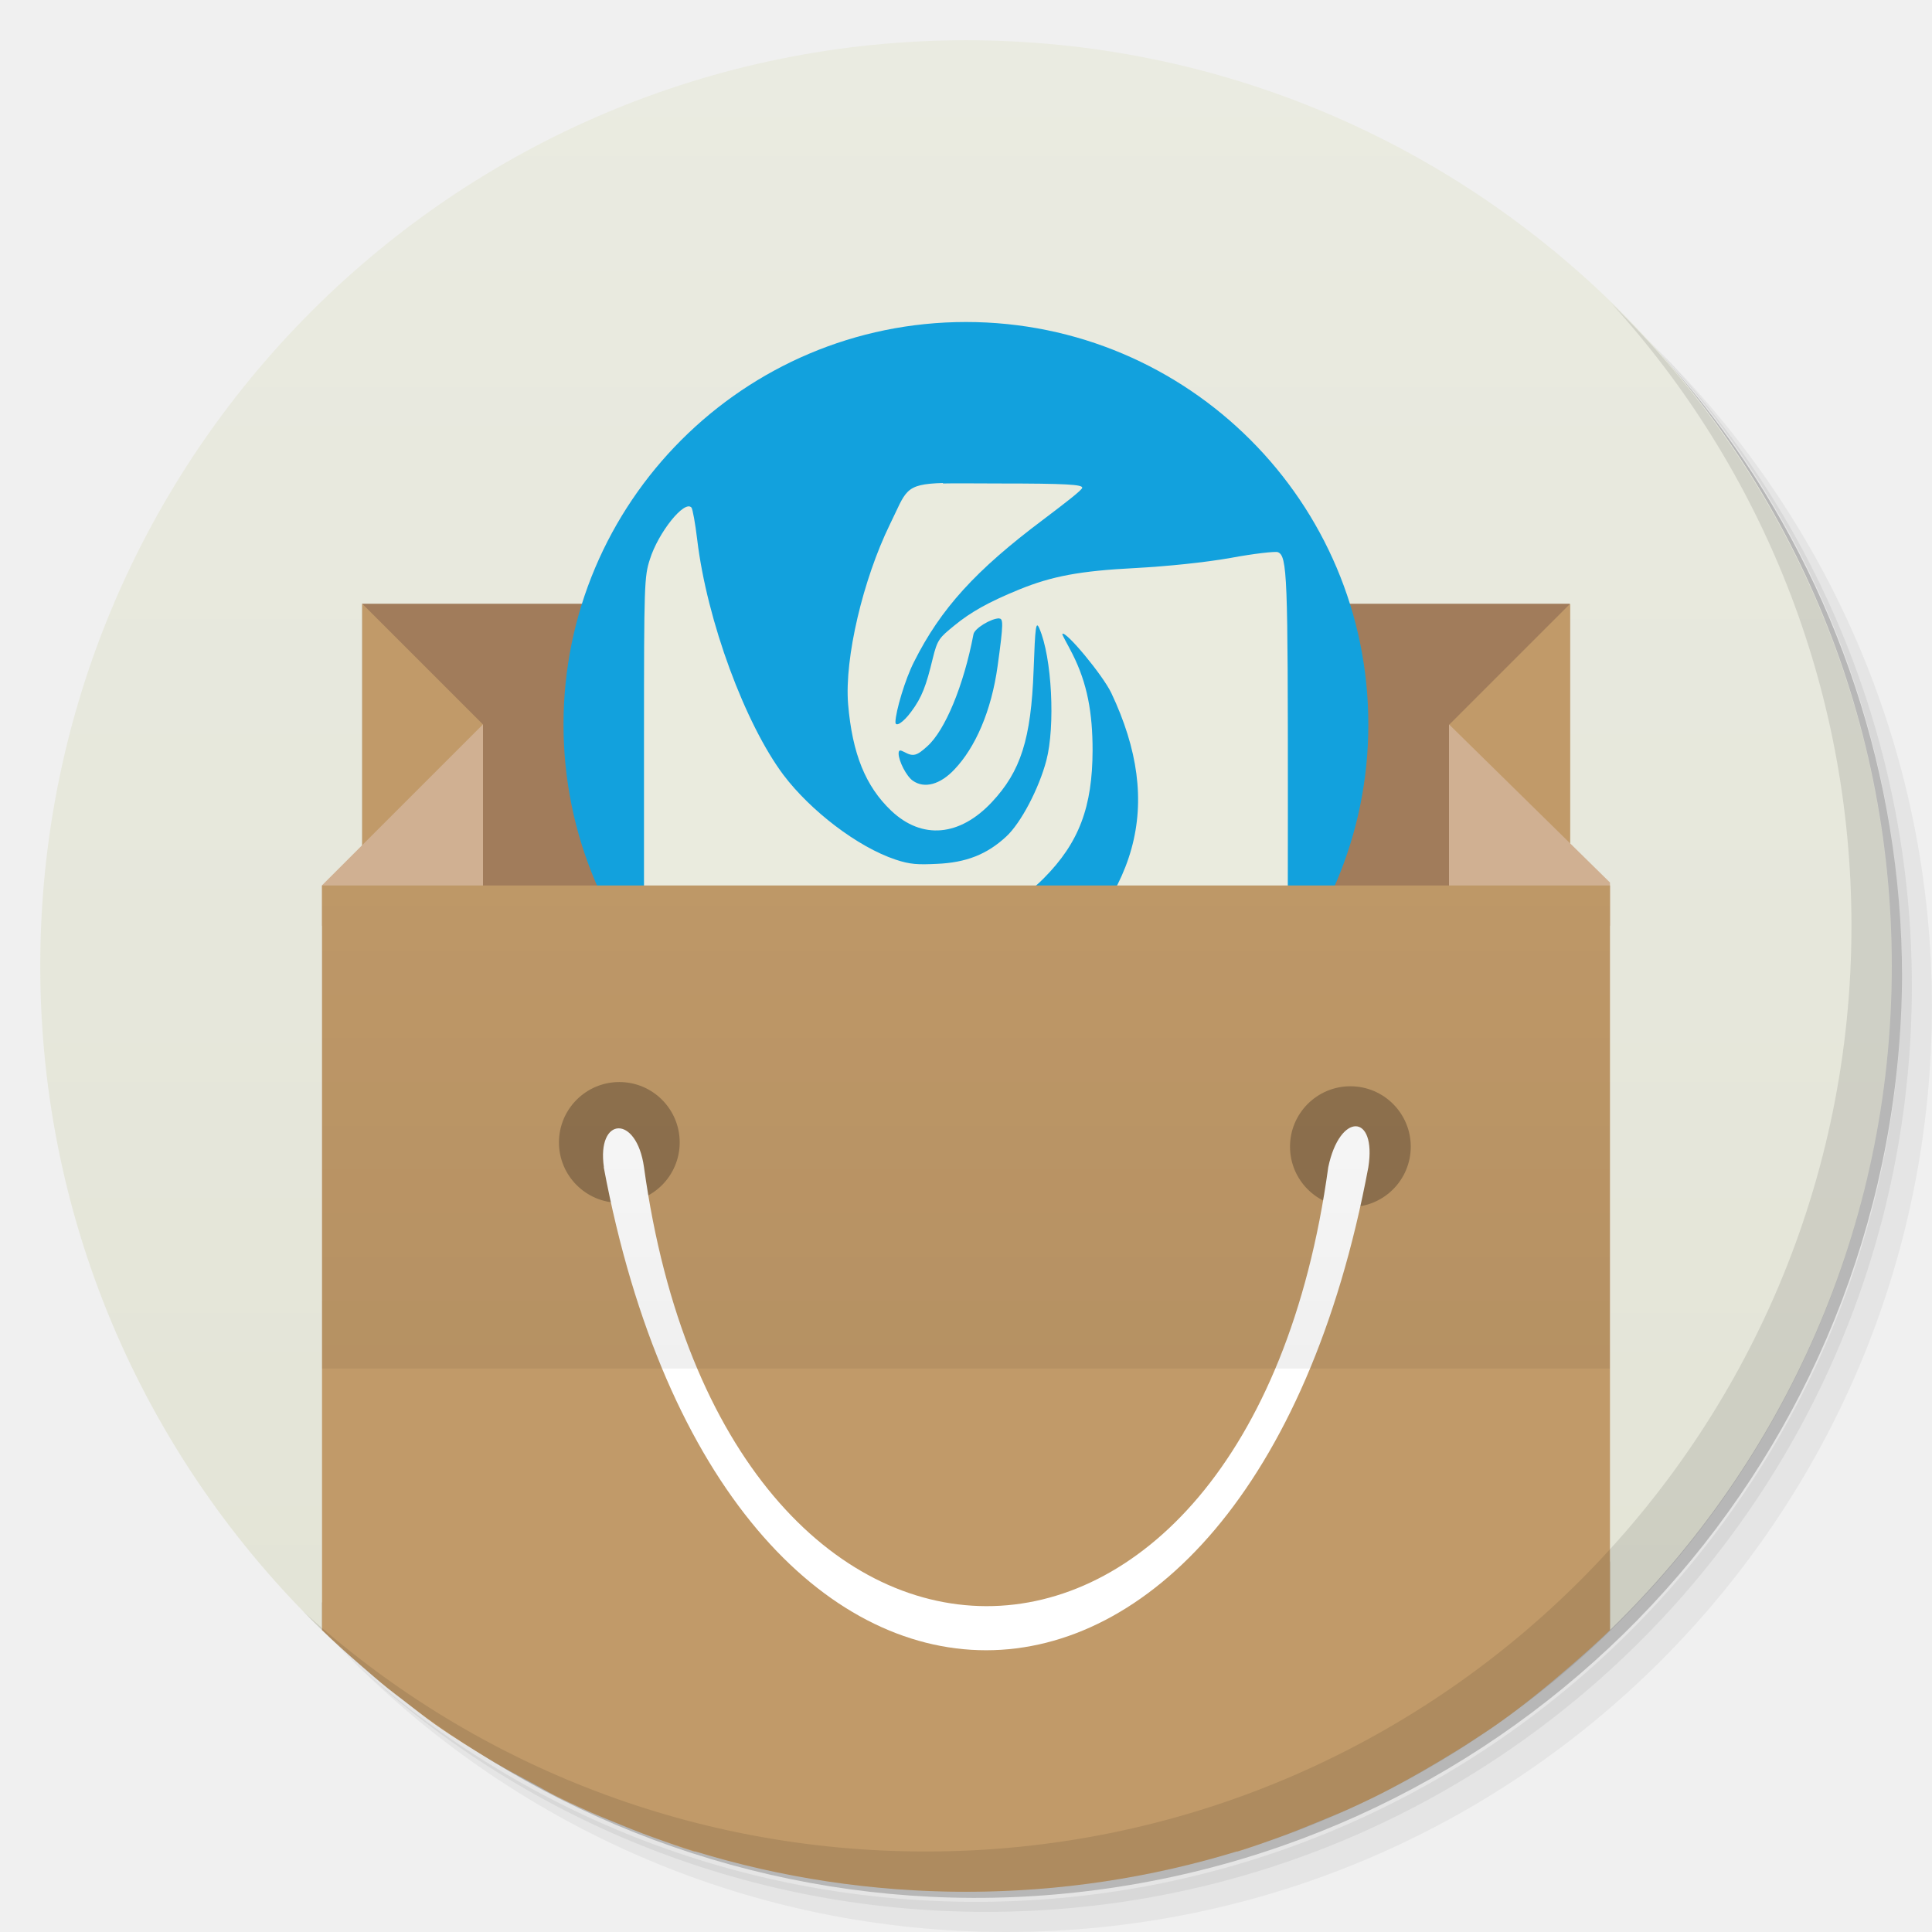
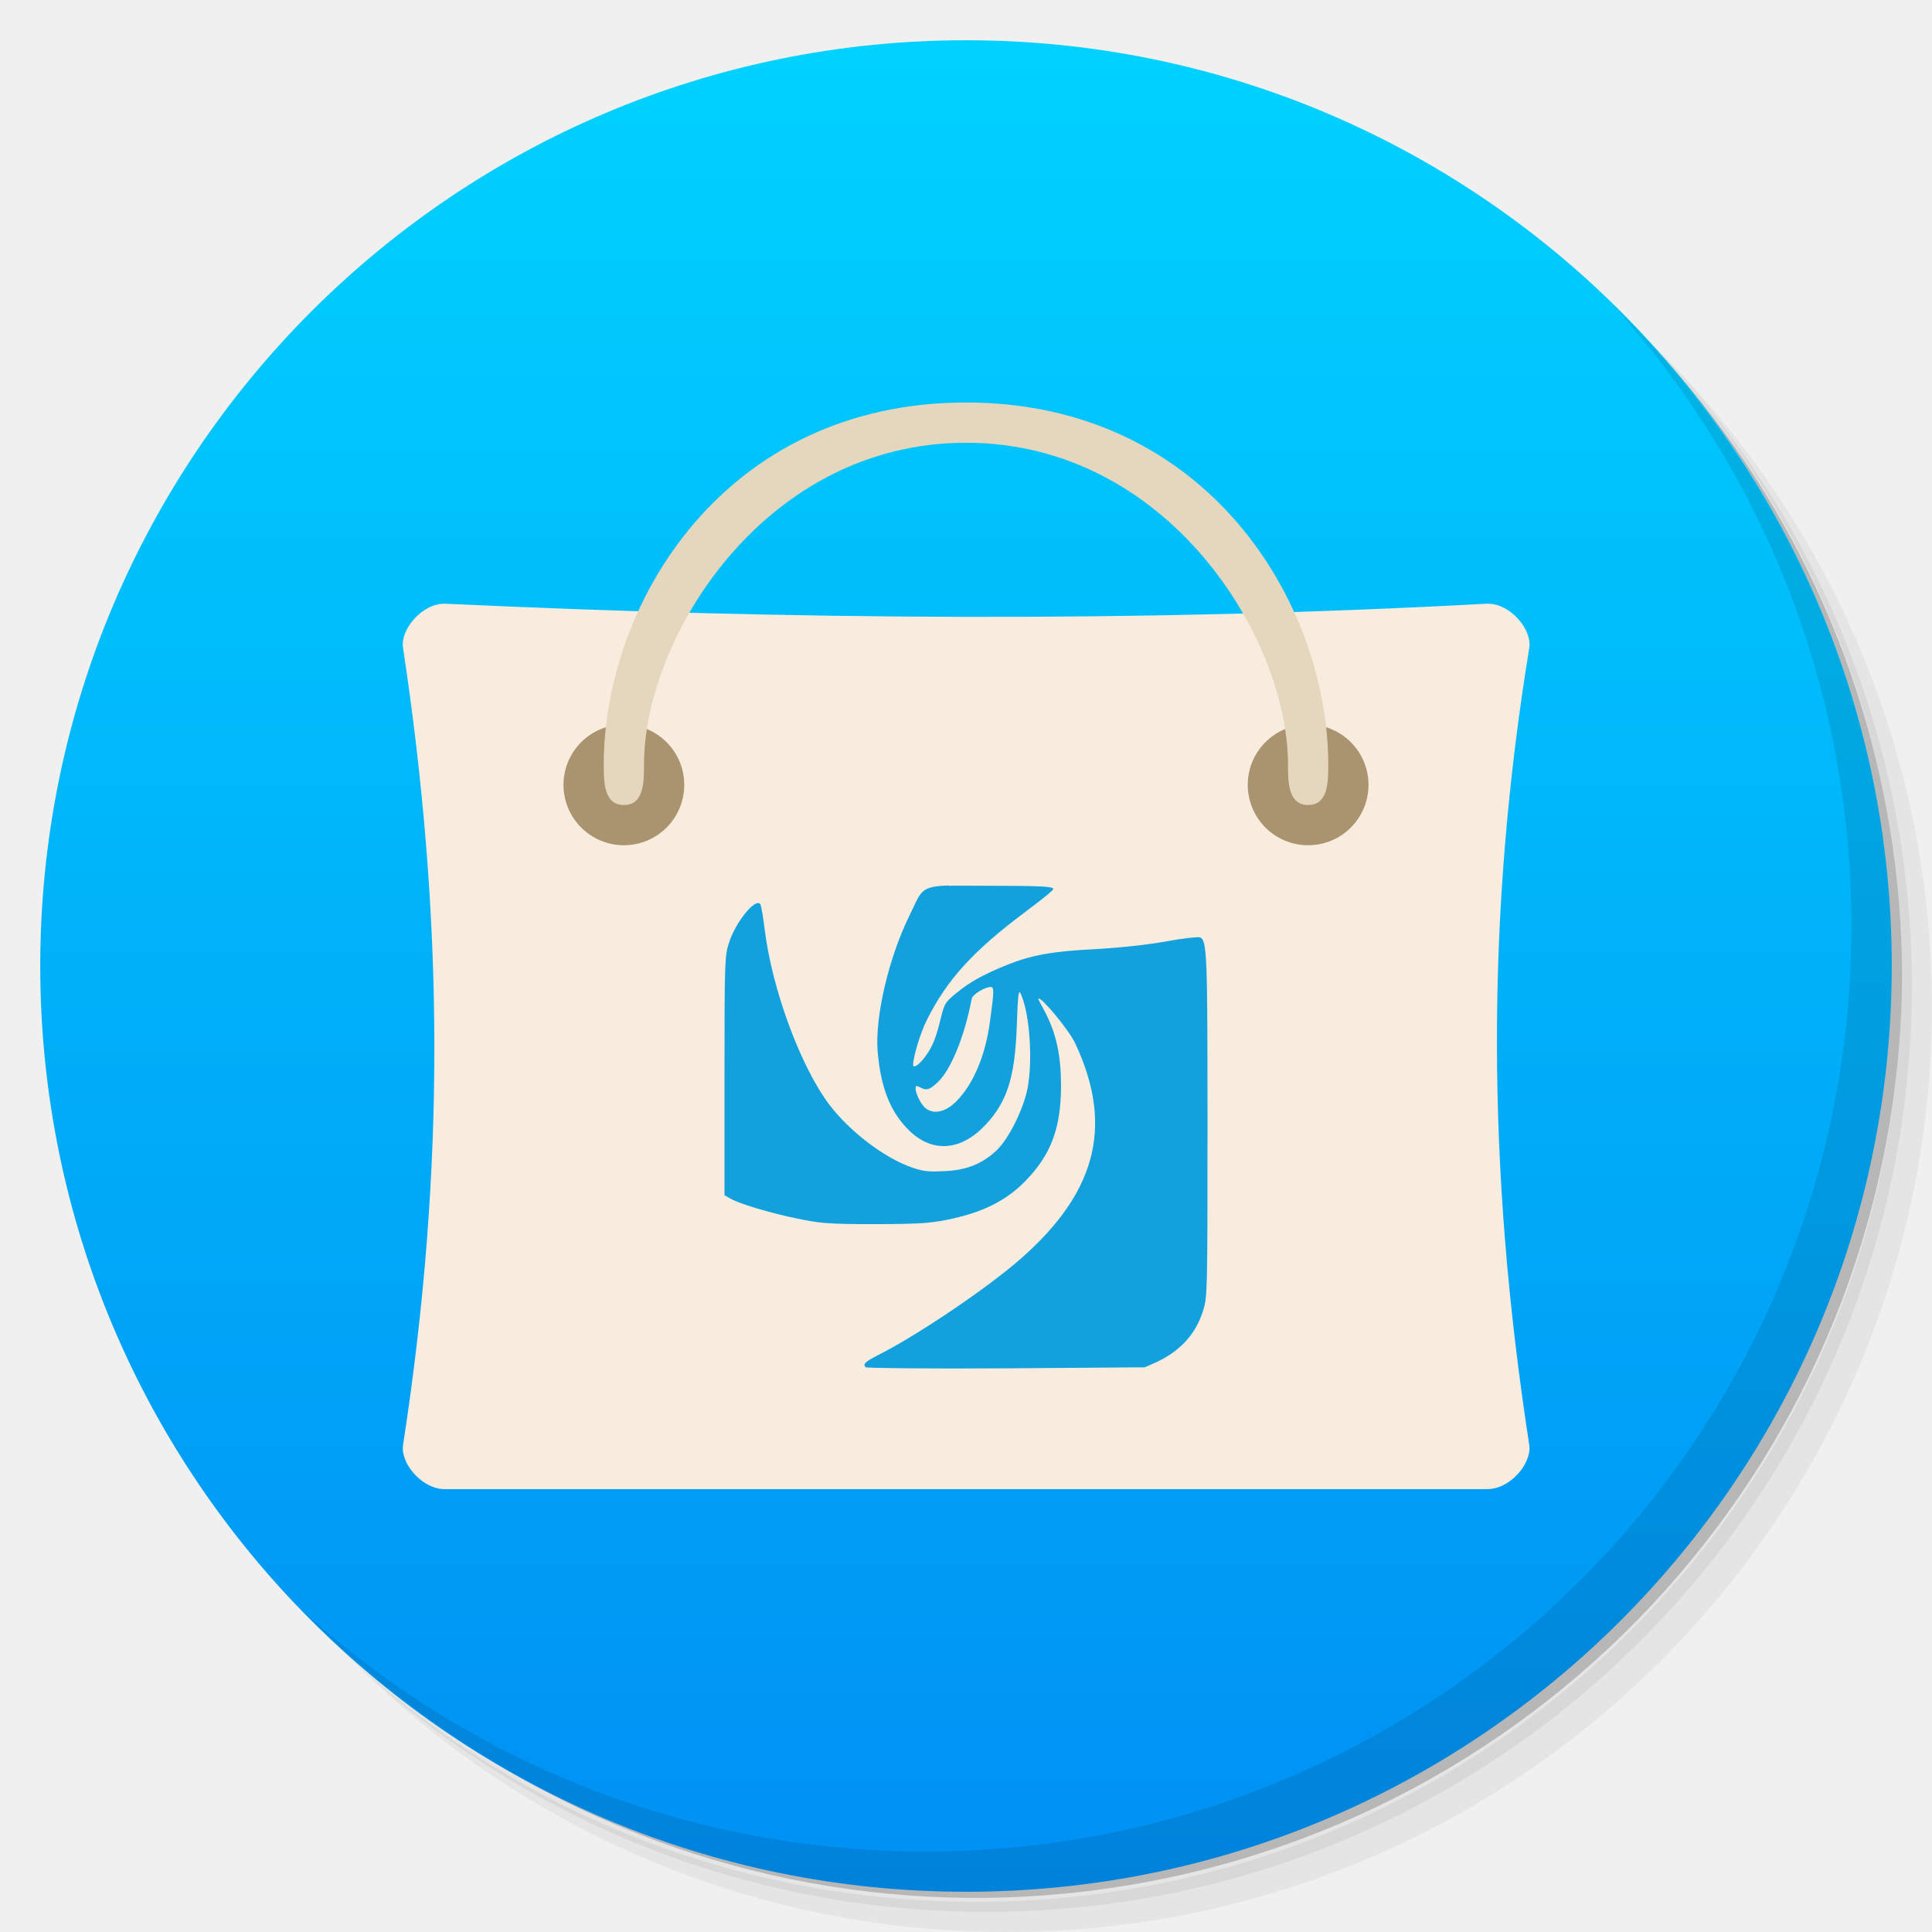
- <svg xmlns="http://www.w3.org/2000/svg" xmlns:xlink="http://www.w3.org/1999/xlink" viewBox="0 0 48 48">
-   <defs>
+ <svg xmlns="http://www.w3.org/2000/svg" xmlns:xlink="http://www.w3.org/1999/xlink" viewBox="0 0 48 48" id="svg2" version="1.1" width="100%" height="100%">
+   <defs id="defs4">
    <clipPath id="clipPath-791696858">
-       <g transform="translate(0,-1004.362)">
-         <path d="m -24 13 c 0 1.105 -0.672 2 -1.5 2 -0.828 0 -1.5 -0.895 -1.5 -2 0 -1.105 0.672 -2 1.5 -2 0.828 0 1.5 0.895 1.5 2 z" transform="matrix(15.33333,0,0,11.5,415,878.8622)" fill="#1890d0" />
+       <g transform="translate(0,-1004.362)" id="g7">
+         <path d="m -24 13 c 0 1.105 -0.672 2 -1.5 2 -0.828 0 -1.5 -0.895 -1.5 -2 0 -1.105 0.672 -2 1.5 -2 0.828 0 1.5 0.895 1.5 2 z" transform="matrix(15.33333,0,0,11.5,415,878.8622)" fill="#1890d0" id="path9" />
      </g>
    </clipPath>
-     <clipPath>
-       <g transform="translate(0,-1004.362)">
-         <path d="m -24 13 c 0 1.105 -0.672 2 -1.5 2 -0.828 0 -1.5 -0.895 -1.5 -2 0 -1.105 0.672 -2 1.5 -2 0.828 0 1.5 0.895 1.5 2 z" transform="matrix(15.33333,0,0,11.5,415,878.8622)" fill="#1890d0" />
+     <clipPath id="clipPath11">
+       <g transform="translate(0,-1004.362)" id="g13">
+         <path d="m -24 13 c 0 1.105 -0.672 2 -1.5 2 -0.828 0 -1.5 -0.895 -1.5 -2 0 -1.105 0.672 -2 1.5 -2 0.828 0 1.5 0.895 1.5 2 z" transform="matrix(15.33333,0,0,11.5,415,878.8622)" fill="#1890d0" id="path15" />
      </g>
    </clipPath>
    <linearGradient id="linearGradient3132" gradientUnits="userSpaceOnUse" gradientTransform="matrix(1,0,0,1.090909,2.98819e-6,-3.09091)" y1="34" x2="0" y2="19">
-       <stop stop-color="#000" stop-opacity="0.059" />
-       <stop offset="1" stop-color="#000" stop-opacity="0" />
+       <stop stop-color="#000" stop-opacity="0.059" id="stop18" />
+       <stop offset="1" stop-color="#000" stop-opacity="0" id="stop20" />
    </linearGradient>
    <linearGradient id="linearGradient3165" gradientUnits="userSpaceOnUse" gradientTransform="matrix(0,-1,1,0,-1.5e-6,48)" x1="1" x2="47">
-       <stop stop-color="#e2e3d5" stop-opacity="1" />
-       <stop offset="1" stop-color="#eaebe1" stop-opacity="1" />
+       <stop stop-color="#e2e3d5" stop-opacity="1" id="stop23" />
+       <stop offset="1" stop-color="#eaebe1" stop-opacity="1" id="stop25" />
    </linearGradient>
+     <linearGradient id="linearGradient3764" x1="1" x2="47" gradientUnits="userSpaceOnUse" gradientTransform="matrix(0,-1,1,0,-1.5e-6,48)">
+       <stop stop-color="#f6b042" stop-opacity="1" id="stop7" />
+       <stop offset="1" stop-color="#f7b754" stop-opacity="1" id="stop9" />
+     </linearGradient>
+     <clipPath id="clipPath-096530490">
+       <g transform="translate(0,-1004.362)" id="g12">
+         <path style="fill:#1890d0" d="m -24,13 c 0,1.105 -0.672,2 -1.5,2 -0.828,0 -1.5,-0.895 -1.5,-2 0,-1.105 0.672,-2 1.5,-2 0.828,0 1.5,0.895 1.5,2 z" transform="matrix(15.33333,0,0,11.5,415,878.8622)" id="path14" />
+       </g>
+     </clipPath>
+     <clipPath id="clipPath-106233399">
+       <g transform="translate(0,-1004.362)" id="g17">
+         <path style="fill:#1890d0" d="m -24,13 c 0,1.105 -0.672,2 -1.5,2 -0.828,0 -1.5,-0.895 -1.5,-2 0,-1.105 0.672,-2 1.5,-2 0.828,0 1.5,0.895 1.5,2 z" transform="matrix(15.33333,0,0,11.5,415,878.8622)" id="path19" />
+       </g>
+     </clipPath>
+     <linearGradient xlink:href="#linear0" id="linearGradient3086" gradientUnits="userSpaceOnUse" gradientTransform="matrix(0,-3.543307,3.543307,0,-3.50784e-7,48)" x1="0" x2="13.547" />
+     <linearGradient id="linear0" gradientUnits="userSpaceOnUse" x1="0" x2="13.547" gradientTransform="matrix(0,-3.543307,3.543307,0,-3.50784e-7,48)">
+       <stop stop-color="#008ef3" stop-opacity="1" id="stop19" />
+       <stop offset="1" stop-color="#00d4ff" stop-opacity="1" id="stop21" />
+     </linearGradient>
+     <linearGradient x2="13.547" x1="0" gradientTransform="matrix(0,-3.543307,3.543307,0,-1e-6,48)" gradientUnits="userSpaceOnUse" id="linearGradient3041" xlink:href="#linear0" />
  </defs>
-   <g>
-     <path d="m 36.31 5 c 5.859 4.062 9.688 10.831 9.688 18.5 c 0 12.426 -10.07 22.5 -22.5 22.5 c -7.669 0 -14.438 -3.828 -18.5 -9.688 c 1.037 1.822 2.306 3.499 3.781 4.969 c 4.085 3.712 9.514 5.969 15.469 5.969 c 12.703 0 23 -10.298 23 -23 c 0 -5.954 -2.256 -11.384 -5.969 -15.469 c -1.469 -1.475 -3.147 -2.744 -4.969 -3.781 z m 4.969 3.781 c 3.854 4.113 6.219 9.637 6.219 15.719 c 0 12.703 -10.297 23 -23 23 c -6.081 0 -11.606 -2.364 -15.719 -6.219 c 4.16 4.144 9.883 6.719 16.219 6.719 c 12.703 0 23 -10.298 23 -23 c 0 -6.335 -2.575 -12.06 -6.719 -16.219 z" opacity="0.05" />
-     <path d="m 41.28 8.781 c 3.712 4.085 5.969 9.514 5.969 15.469 c 0 12.703 -10.297 23 -23 23 c -5.954 0 -11.384 -2.256 -15.469 -5.969 c 4.113 3.854 9.637 6.219 15.719 6.219 c 12.703 0 23 -10.298 23 -23 c 0 -6.081 -2.364 -11.606 -6.219 -15.719 z" opacity="0.1" />
-     <path d="m 31.25 2.375 c 8.615 3.154 14.75 11.417 14.75 21.13 c 0 12.426 -10.07 22.5 -22.5 22.5 c -9.708 0 -17.971 -6.135 -21.12 -14.75 a 23 23 0 0 0 44.875 -7 a 23 23 0 0 0 -16 -21.875 z" opacity="0.2" />
+   <g id="g21">
+     <path style="opacity:0.05" d="m 36.31,5 c 5.859,4.062 9.688,10.831 9.688,18.5 0,12.426 -10.07,22.5 -22.5,22.5 -7.669,0 -14.438,-3.828 -18.5,-9.688 1.037,1.822 2.306,3.499 3.781,4.969 4.085,3.712 9.514,5.969 15.469,5.969 12.703,0 23,-10.298 23,-23 0,-5.954 -2.256,-11.384 -5.969,-15.469 C 39.81,7.306 38.132,6.037 36.31,5 z m 4.969,3.781 c 3.854,4.113 6.219,9.637 6.219,15.719 0,12.703 -10.297,23 -23,23 -6.081,0 -11.606,-2.364 -15.719,-6.219 4.16,4.144 9.883,6.719 16.219,6.719 12.703,0 23,-10.298 23,-23 0,-6.335 -2.575,-12.06 -6.719,-16.219 z" id="path23" />
+     <path style="opacity:0.1" d="m 41.28,8.781 c 3.712,4.085 5.969,9.514 5.969,15.469 0,12.703 -10.297,23 -23,23 -5.954,0 -11.384,-2.256 -15.469,-5.969 4.113,3.854 9.637,6.219 15.719,6.219 12.703,0 23,-10.298 23,-23 0,-6.081 -2.364,-11.606 -6.219,-15.719 z" id="path25" />
+     <path style="opacity:0.2" d="M 31.25,2.375 C 39.865,5.529 46,13.792 46,23.505 c 0,12.426 -10.07,22.5 -22.5,22.5 -9.708,0 -17.971,-6.135 -21.12,-14.75 a 23,23 0 0 0 44.875,-7 23,23 0 0 0 -16,-21.875 z" id="path27" />
  </g>
-   <path d="m 24 1 c -12.703 0 -23 10.297 -23 23 c 0 6.479 2.69 12.32 7 16.5 l 0 -6.5 l 0 -12 l 32 0 l 0 12 l 0 6.5 c 4.31 -4.18 7 -10.02 7 -16.5 c 0 -12.703 -10.297 -23 -23 -23 z m 16 39.5 c -0.323 0.313 -0.66 0.612 -1 0.906 c 0.34 -0.294 0.677 -0.593 1 -0.906 z m -32 0 c 0.323 0.313 0.66 0.613 1 0.906 c -0.34 -0.294 -0.677 -0.593 -1 -0.906 z m 4.281 3.281 c 0.314 0.186 0.645 0.36 0.969 0.531 c -0.321 -0.171 -0.657 -0.346 -0.969 -0.531 z m 23.438 0 c -0.412 0.245 -0.851 0.464 -1.281 0.688 c 0.43 -0.22 0.867 -0.442 1.281 -0.688 z m -18.438 2.219 c 0.46 0.14 0.934 0.263 1.406 0.375 c -0.471 -0.112 -0.948 -0.235 -1.406 -0.375 z m 13.438 0 c -0.458 0.14 -0.935 0.263 -1.406 0.375 c 0.472 -0.112 0.946 -0.235 1.406 -0.375 z" fill="url(#linearGradient3165)" fill-opacity="1" />
-   <g>
-     <g clip-path="url(#clipPath-791696858)">
-       <g transform="translate(1,1)">
-         <g opacity="0.1">
-           <g>
-             <path d="m 9 15 l 30 0 l 0 9.996 l -30 0 m 0 -9.996" fill="#000" stroke="none" fill-rule="nonzero" fill-opacity="1" />
-             <path d="m 9 15 l 3 3 l -0.664 3 l -2.336 1 m 0 -7" fill="#000" stroke="none" fill-rule="nonzero" fill-opacity="1" />
-             <path d="m 8 23 l 4 0 l 0 -0.715 c 0 -1.191 0 -6.492 0 -4.289 l -4 4 m 0 1" fill="#000" stroke="none" fill-rule="nonzero" fill-opacity="1" />
-             <path d="m 39.01 15 l -3 3 l 0.664 3 l 2.336 1 m 0 -7" fill="#000" stroke="none" fill-rule="nonzero" fill-opacity="1" />
-             <path d="m 40 23 l -4 0 l 0 -0.715 c 0 -1.191 0 -6.492 0 -4.289 l 4 3.93 m 0 1.074" fill="#000" stroke="none" fill-rule="nonzero" fill-opacity="1" />
-             <path d="m 8 34 l 0 14 l 32 0 l 0 -14 m -32 0" fill="#000" stroke="none" fill-rule="nonzero" fill-opacity="1" />
-             <path d="m 24 8 c -5.523 0 -10 4.48 -10 10 c 0 5.523 4.477 10 10 10 c 5.523 0 9.996 -4.48 9.996 -10 c 0 -5.523 -4.477 -10 -9.996 -10 m 0 0" fill="#000" stroke="none" fill-rule="nonzero" fill-opacity="1" />
-             <path d="m 23.43 12 c -0.977 0.027 -0.91 0.199 -1.324 1.035 c -0.66 1.355 -1.129 3.309 -1.035 4.461 c 0.105 1.234 0.434 2.039 1.07 2.645 c 0.77 0.73 1.707 0.637 2.504 -0.215 c 0.711 -0.762 0.973 -1.555 1.035 -3.285 c 0.039 -1.09 0.059 -1.219 0.141 -1.031 c 0.316 0.723 0.398 2.434 0.176 3.281 c -0.184 0.699 -0.633 1.559 -1 1.895 c -0.48 0.445 -1 0.645 -1.715 0.676 c -0.477 0.023 -0.668 0.016 -1.031 -0.105 c -0.949 -0.316 -2.117 -1.219 -2.785 -2.102 c -0.949 -1.266 -1.902 -3.82 -2.145 -5.855 c -0.047 -0.395 -0.113 -0.754 -0.141 -0.789 c -0.172 -0.199 -0.828 0.621 -1.035 1.289 c -0.137 0.422 -0.145 0.625 -0.145 4.387 l 0 3.973 l 0.18 0.102 c 0.25 0.164 1.352 0.496 2.25 0.676 c 0.684 0.141 0.957 0.184 2.57 0.18 c 1.617 0 1.914 -0.047 2.539 -0.18 c 1.012 -0.223 1.766 -0.586 2.391 -1.215 c 0.883 -0.887 1.211 -1.781 1.215 -3.18 c 0 -0.926 -0.129 -1.664 -0.5 -2.395 c -0.133 -0.266 -0.266 -0.48 -0.25 -0.5 c 0.082 -0.082 1 1.02 1.215 1.469 c 1.32 2.793 0.695 5.07 -2.039 7.352 c -1.207 1 -3.297 2.391 -4.5 2.996 c -0.418 0.215 -0.496 0.293 -0.391 0.395 c 0.027 0.027 2.109 0.051 4.641 0.035 l 4.605 -0.035 l 0.395 -0.176 c 0.793 -0.379 1.297 -0.941 1.535 -1.715 c 0.137 -0.445 0.141 -0.645 0.141 -6.07 c 0 -5.703 -0.012 -6.188 -0.25 -6.281 c -0.059 -0.023 -0.594 0.035 -1.18 0.145 c -0.648 0.113 -1.566 0.207 -2.359 0.25 c -1.379 0.07 -2.078 0.203 -2.891 0.535 c -0.754 0.309 -1.195 0.555 -1.609 0.895 c -0.367 0.301 -0.418 0.34 -0.535 0.82 c -0.16 0.664 -0.266 0.961 -0.535 1.32 c -0.195 0.266 -0.395 0.395 -0.391 0.254 c 0.004 -0.254 0.238 -1.059 0.465 -1.5 c 0.66 -1.313 1.523 -2.266 3.211 -3.531 c 0.523 -0.395 0.965 -0.734 0.965 -0.789 c 0 -0.078 -0.379 -0.105 -2.074 -0.105 c -0.602 0 -1.066 -0.008 -1.391 0 m 1.398 3.355 c 0.105 0 0.113 0.109 -0.035 1.176 c -0.156 1.133 -0.559 2.031 -1.07 2.57 c -0.359 0.383 -0.75 0.484 -1.035 0.285 c -0.16 -0.109 -0.355 -0.492 -0.355 -0.676 c 0 -0.094 0.035 -0.094 0.148 -0.035 c 0.215 0.117 0.305 0.09 0.563 -0.145 c 0.441 -0.391 0.906 -1.508 1.148 -2.781 c 0.02 -0.145 0.438 -0.398 0.641 -0.398 m 0 0" fill="#000" stroke="none" fill-rule="nonzero" fill-opacity="1" />
-             <path d="m 8 22 l 0 24 l 32 0 l 0 -24 m -32 0" fill="#000" stroke="none" fill-rule="nonzero" fill-opacity="1" />
-             <use xlink:href="#SVGCleanerId_0" />
-             <use xlink:href="#SVGCleanerId_1" />
-             <path d="m 15 29 c 3 16 16 16 18.996 0 c 0.211 -1.344 -0.711 -1.371 -0.996 0 c -2 14.578 -15 14.5 -17 0 c -0.184 -1.316 -1.18 -1.262 -0.996 0 m 0 0" fill="#000" stroke="none" fill-rule="nonzero" fill-opacity="1" />
-             <path d="m 8 22 l 0 12 l 31.996 0 l 0 -12 m -31.996 0" fill="#000" stroke="none" fill-rule="nonzero" />
+   <path style="fill:url(#linearGradient3041);stroke:none" d="M 24,1 C 11.297,1 1,11.297 1,24 1,36.703 11.297,47 24,47 36.703,47 47,36.703 47,24 47,11.297 36.703,1 24,1 z" id="path33" />
+   <g id="g33" />
+   <g id="g35">
+     <g clip-path="url(#clipPath-096530490)" id="g37">
+       <g transform="translate(1,1)" id="g39">
+         <g style="opacity:0.1" id="g41">
+           <g id="g43">
+             <path style="fill:#000000;fill-opacity:1;fill-rule:nonzero;stroke:none" d="m 11.08,15 c -0.586,-0.031 -1.145,0.648 -1.066,1.098 1.01,6.68 1.063,12.918 0,19.801 -0.074,0.453 0.48,1.121 1.066,1.098 8.617,0 17.227,0 25.836,0 0.598,0.023 1.148,-0.645 1.078,-1.098 -1.063,-6.879 -1.078,-13.199 0,-19.801 0.078,-0.453 -0.48,-1.133 -1.078,-1.098 -8.738,0.473 -17.32,0.395 -25.836,0 m 0,0" id="path45" />
+             <path style="fill:#000000;fill-opacity:1;fill-rule:nonzero;stroke:none" d="M 17,19.5 C 17,20.328 16.328,21 15.5,21 14.672,21 14,20.328 14,19.5 14,18.672 14.672,18 15.5,18 c 0.828,0 1.5,0.672 1.5,1.5 m 0,0" id="path47" />
+             <path style="fill:#000000;fill-opacity:1;fill-rule:nonzero;stroke:none" d="M 34,19.5 C 34,20.328 33.328,21 32.5,21 31.672,21 31,20.328 31,19.5 31,18.672 31.672,18 32.5,18 c 0.828,0 1.5,0.672 1.5,1.5 m 0,0" id="path49" />
+             <path style="fill:#000000;fill-opacity:1;fill-rule:nonzero;stroke:none" d="M 15.5,20 C 15,20 15,19.422 15,19 c 0,-4.01 3,-9 9,-9 5.996,0 9,4.988 9,9 0,0.422 0,1 -0.5,1 C 32,20 32,19.422 32,19 c 0,-3.168 -3,-8 -8,-8 -5,0 -8,4.832 -8,8 0,0.422 0,1 -0.496,1 m 0,0" id="path51" />
+             <path style="fill:#000000;fill-opacity:1;fill-rule:nonzero;stroke:none" d="m 27.313,20.04 c -0.43,0.035 -0.832,0.262 -1.063,0.656 -0.371,0.641 -0.141,1.445 0.5,1.816 0.637,0.367 1.445,0.168 1.813,-0.469 0.367,-0.637 0.137,-1.473 -0.5,-1.844 -0.242,-0.137 -0.492,-0.172 -0.75,-0.156 M 24,21.449 c -0.926,0 -1.789,0.207 -2.563,0.594 l 0.938,1.688 c 0.5,-0.234 1.039,-0.375 1.629,-0.375 2.035,0 3.699,1.566 3.875,3.578 l 1.906,-0.031 c -0.094,-1.473 -0.73,-2.813 -1.719,-3.781 -0.508,0.191 -1.086,0.164 -1.594,-0.125 -0.508,-0.293 -0.82,-0.777 -0.906,-1.313 -0.492,-0.137 -1.027,-0.219 -1.563,-0.219 m -3.223,0.98 c -1.168,0.781 -2.043,1.945 -2.406,3.348 0.422,0.344 0.719,0.883 0.719,1.469 0,0.59 -0.297,1.129 -0.719,1.473 0.363,1.398 1.238,2.559 2.406,3.344 l 0.969,-1.625 c -1,-0.707 -1.656,-1.871 -1.656,-3.191 0,-1.316 0.652,-2.512 1.656,-3.219 m -4.547,1.871 c -0.738,0 -1.344,0.609 -1.344,1.344 0,0.738 0.605,1.313 1.344,1.313 0.738,0 1.313,-0.574 1.313,-1.313 0,-0.734 -0.574,-1.344 -1.313,-1.344 m 10.664,1.688 c -0.172,1.992 -1.84,3.578 -3.875,3.578 -0.59,0 -1.129,-0.141 -1.625,-0.375 l -0.941,1.688 c 0.777,0.391 1.641,0.602 2.563,0.602 0.539,0 1.07,-0.078 1.563,-0.227 0.09,-0.527 0.402,-1.02 0.906,-1.309 0.508,-0.297 1.09,-0.348 1.594,-0.156 0.988,-0.973 1.629,-2.281 1.719,-3.75 m -2.559,4.172 c -0.172,0.023 -0.305,0.102 -0.465,0.191 -0.641,0.367 -0.871,1.172 -0.5,1.813 0.367,0.641 1.172,0.867 1.813,0.5 0.637,-0.363 0.867,-1.199 0.5,-1.844 -0.277,-0.477 -0.828,-0.719 -1.344,-0.656 m -0.004,0" id="path53" />
          </g>
        </g>
      </g>
    </g>
  </g>
-   <path d="m 9,15 30,0 0,9.996 -30,0 M 9,15" fill="#a17c5b" fill-rule="nonzero" stroke="none" fill-opacity="1" />
-   <path d="m 9,15 3,3 -0.664,3 L 9,22 m 0,-7" fill="#c19a69" fill-rule="nonzero" stroke="none" fill-opacity="1" />
-   <path d="m 8 23 4 0 0 -0.715 c 0 -1.191 0 -6.492 0 -4.289 l -4 4 m 0 1" fill="#d0b092" fill-rule="nonzero" stroke="none" fill-opacity="1" />
-   <path d="m 39.01 15 -3 3 0.664 3 2.336 1 m 0 -7" fill="#c19a69" fill-rule="nonzero" stroke="none" fill-opacity="1" />
-   <path d="m 40,23 -4,0 0,-0.715 c 0,-1.191 0,-6.492 0,-4.289 l 4,3.93 M 40,23" fill="#d0b092" fill-rule="nonzero" stroke="none" fill-opacity="1" />
-   <path d="m 24,8 c -5.523,0 -10,4.48 -10,10 0,5.523 4.477,10 10,10 5.523,0 9.996,-4.48 9.996,-10 C 33.996,12.477 29.519,8 24,8 m 0,0" fill="#12a1dd" fill-rule="nonzero" stroke="none" fill-opacity="1" />
-   <path d="m 23.43,12 c -0.977,0.027 -0.91,0.199 -1.324,1.035 -0.66,1.355 -1.129,3.309 -1.035,4.461 0.105,1.234 0.434,2.039 1.07,2.645 0.77,0.73 1.707,0.637 2.504,-0.215 0.711,-0.762 0.973,-1.555 1.035,-3.285 0.039,-1.09 0.059,-1.219 0.141,-1.031 0.316,0.723 0.398,2.434 0.176,3.281 -0.184,0.699 -0.633,1.559 -1,1.895 -0.48,0.445 -1,0.645 -1.715,0.676 -0.477,0.023 -0.668,0.016 -1.031,-0.105 C 21.302,21.041 20.134,20.138 19.466,19.255 18.517,17.989 17.564,15.435 17.321,13.4 17.274,13.005 17.208,12.646 17.18,12.611 17.008,12.412 16.352,13.232 16.145,13.9 16.008,14.322 16,14.525 16,18.287 l 0,3.973 0.18,0.102 c 0.25,0.164 1.352,0.496 2.25,0.676 0.684,0.141 0.957,0.184 2.57,0.18 1.617,0 1.914,-0.047 2.539,-0.18 1.012,-0.223 1.766,-0.586 2.391,-1.215 0.883,-0.887 1.211,-1.781 1.215,-3.18 0,-0.926 -0.129,-1.664 -0.5,-2.395 -0.133,-0.266 -0.266,-0.48 -0.25,-0.5 0.082,-0.082 1,1.02 1.215,1.469 1.32,2.793 0.695,5.07 -2.039,7.352 -1.207,1 -3.297,2.391 -4.5,2.996 -0.418,0.215 -0.496,0.293 -0.391,0.395 0.027,0.027 2.109,0.051 4.641,0.035 l 4.605,-0.035 0.395,-0.176 c 0.793,-0.379 1.297,-0.941 1.535,-1.715 0.137,-0.445 0.141,-0.645 0.141,-6.07 0,-5.703 -0.012,-6.188 -0.25,-6.281 -0.059,-0.023 -0.594,0.035 -1.18,0.145 -0.648,0.113 -1.566,0.207 -2.359,0.25 -1.379,0.07 -2.078,0.203 -2.891,0.535 -0.754,0.309 -1.195,0.555 -1.609,0.895 -0.367,0.301 -0.418,0.34 -0.535,0.82 -0.16,0.664 -0.266,0.961 -0.535,1.32 -0.195,0.266 -0.395,0.395 -0.391,0.254 0.004,-0.254 0.238,-1.059 0.465,-1.5 0.66,-1.313 1.523,-2.266 3.211,-3.531 0.523,-0.395 0.965,-0.734 0.965,-0.789 0,-0.078 -0.379,-0.105 -2.074,-0.105 -0.602,0 -1.066,-0.008 -1.391,0 m 1.398,3.355 c 0.105,0 0.113,0.109 -0.035,1.176 -0.156,1.133 -0.559,2.031 -1.07,2.57 -0.359,0.383 -0.75,0.484 -1.035,0.285 -0.16,-0.109 -0.355,-0.492 -0.355,-0.676 0,-0.094 0.035,-0.094 0.148,-0.035 0.215,0.117 0.305,0.09 0.563,-0.145 0.441,-0.391 0.906,-1.508 1.148,-2.781 0.02,-0.145 0.438,-0.398 0.641,-0.398 m 0,0" fill="#eaebde" fill-rule="nonzero" stroke="none" fill-opacity="1" />
-   <path d="m 8 22 l 0 12 l 0 6.5 c 0.323 0.313 0.66 0.612 1 0.906 c 0.206 0.178 0.413 0.361 0.625 0.531 c 0.135 0.108 0.269 0.207 0.406 0.313 c 0.26 0.199 0.513 0.405 0.781 0.594 c 0.471 0.332 0.973 0.641 1.469 0.938 c 0.312 0.185 0.648 0.36 0.969 0.531 c 0.21 0.112 0.411 0.238 0.625 0.344 c 0.176 0.087 0.353 0.168 0.531 0.25 c 0.094 0.043 0.187 0.083 0.281 0.125 c 0.176 0.078 0.353 0.145 0.531 0.219 c 0.342 0.142 0.681 0.281 1.031 0.406 c 0.33 0.118 0.663 0.241 1 0.344 c 0.01 0.003 0.022 -0.003 0.031 0 c 2.121 0.648 4.385 1 6.719 1 c 2.334 0 4.598 -0.352 6.719 -1 l 0.031 0 c 0.344 -0.106 0.663 -0.223 1 -0.344 c 0.35 -0.126 0.689 -0.264 1.031 -0.406 c 0.273 -0.113 0.545 -0.22 0.813 -0.344 c 0.179 -0.083 0.355 -0.163 0.531 -0.25 c 0.54 -0.266 1.078 -0.568 1.594 -0.875 c 0.304 -0.182 0.612 -0.367 0.906 -0.563 c 0.185 -0.122 0.381 -0.247 0.563 -0.375 c 0.633 -0.446 1.228 -0.932 1.813 -1.438 c 0.34 -0.294 0.677 -0.593 1 -0.906 l 0 -6.5 l 0 -12 l -32 0 z" fill="#c19a69" fill-rule="nonzero" stroke="none" fill-opacity="1" />
-   <path id="SVGCleanerId_0" d="m 16.887 28.383 c 0 0.828 -0.672 1.5 -1.5 1.5 -0.828 0 -1.5 -0.672 -1.5 -1.5 0 -0.828 0.672 -1.5 1.5 -1.5 0.828 0 1.5 0.672 1.5 1.5 m 0 0" fill="#000" fill-rule="nonzero" stroke="none" fill-opacity="0.251" />
-   <path id="SVGCleanerId_1" d="m 35.05 28.488 c 0 0.828 -0.672 1.5 -1.5 1.5 -0.828 0 -1.5 -0.672 -1.5 -1.5 0 -0.828 0.672 -1.5 1.5 -1.5 0.828 0 1.5 0.672 1.5 1.5 m 0 0" fill="#000" fill-rule="nonzero" stroke="none" fill-opacity="0.251" />
-   <path d="m 15 29 c 3 16 16 16 18.996 0 0.211 -1.344 -0.711 -1.371 -0.996 0 -2 14.578 -15 14.5 -17 0 -0.184 -1.316 -1.18 -1.262 -0.996 0 m 0 0" fill="#fff" fill-rule="nonzero" stroke="none" fill-opacity="1" />
-   <path d="m 8,22 0,12 31.996,0 0,-12 M 8,22" fill="url(#linearGradient3132)" fill-rule="nonzero" stroke="none" />
-   <g>
-     <path d="m 40.03 7.531 c 3.712 4.084 5.969 9.514 5.969 15.469 0 12.703 -10.297 23 -23 23 c -5.954 0 -11.384 -2.256 -15.469 -5.969 4.178 4.291 10.01 6.969 16.469 6.969 c 12.703 0 23 -10.298 23 -23 0 -6.462 -2.677 -12.291 -6.969 -16.469 z" opacity="0.1" />
+   <path id="path61" d="m 11.08,15 c -0.586,-0.031 -1.145,0.648 -1.066,1.098 1.01,6.68 1.063,12.918 0,19.801 -0.074,0.453 0.48,1.121 1.066,1.098 8.617,0 17.227,0 25.836,0 0.598,0.023 1.148,-0.645 1.078,-1.098 -1.063,-6.879 -1.078,-13.199 0,-19.801 0.078,-0.453 -0.48,-1.133 -1.078,-1.098 -8.738,0.473 -17.32,0.395 -25.836,0 m 0,0" style="fill:#f8ecde;fill-opacity:1;fill-rule:nonzero;stroke:none" />
+   <path id="path63" d="M 17,19.5 C 17,20.328 16.328,21 15.5,21 14.672,21 14,20.328 14,19.5 14,18.672 14.672,18 15.5,18 c 0.828,0 1.5,0.672 1.5,1.5 m 0,0" style="fill:#a9946f;fill-opacity:1;fill-rule:nonzero;stroke:none" />
+   <path id="path65" d="M 34,19.5 C 34,20.328 33.328,21 32.5,21 31.672,21 31,20.328 31,19.5 31,18.672 31.672,18 32.5,18 c 0.828,0 1.5,0.672 1.5,1.5 m 0,0" style="fill:#a9946f;fill-opacity:1;fill-rule:nonzero;stroke:none" />
+   <path id="path67" d="M 15.5,20 C 15,20 15,19.422 15,19 c 0,-4.01 3,-9 9,-9 5.996,0 9,4.988 9,9 0,0.422 0,1 -0.5,1 C 32,20 32,19.422 32,19 c 0,-3.168 -3,-8 -8,-8 -5,0 -8,4.832 -8,8 0,0.422 0,1 -0.496,1 m 0,0" style="fill:#e5d6be;fill-opacity:1;fill-rule:nonzero;stroke:none" />
+   <g id="g71">
+     <path style="opacity:0.1" d="m 40.03,7.531 c 3.712,4.084 5.969,9.514 5.969,15.469 0,12.703 -10.297,23 -23,23 C 17.045,46 11.615,43.744 7.53,40.031 11.708,44.322 17.54,47 23.999,47 c 12.703,0 23,-10.298 23,-23 0,-6.462 -2.677,-12.291 -6.969,-16.469 z" id="path73" />
  </g>
+   <path d="m 23.574,22 c -0.733,0.02 -0.683,0.149 -0.993,0.776 -0.495,1.016 -0.847,2.482 -0.776,3.346 0.079,0.925 0.326,1.529 0.803,1.984 0.578,0.547 1.28,0.478 1.878,-0.161 0.533,-0.571 0.73,-1.166 0.776,-2.464 0.029,-0.817 0.044,-0.914 0.106,-0.773 0.237,0.542 0.299,1.825 0.132,2.461 -0.138,0.524 -0.475,1.169 -0.75,1.421 -0.36,0.334 -0.75,0.484 -1.286,0.507 -0.358,0.017 -0.501,0.012 -0.773,-0.079 -0.712,-0.237 -1.588,-0.914 -2.089,-1.576 -0.712,-0.949 -1.427,-2.865 -1.609,-4.391 -0.035,-0.296 -0.085,-0.565 -0.106,-0.592 -0.129,-0.149 -0.621,0.466 -0.776,0.967 C 18.006,23.741 18,23.894 18,26.715 l 0,2.98 0.135,0.076 c 0.188,0.123 1.014,0.372 1.688,0.507 0.513,0.106 0.718,0.138 1.928,0.135 1.213,0 1.436,-0.035 1.905,-0.135 0.759,-0.167 1.325,-0.439 1.794,-0.911 0.662,-0.665 0.908,-1.336 0.911,-2.385 0,-0.694 -0.097,-1.248 -0.375,-1.796 -0.1,-0.199 -0.2,-0.36 -0.188,-0.375 0.061,-0.061 0.75,0.765 0.911,1.102 0.99,2.095 0.521,3.802 -1.53,5.514 -0.905,0.75 -2.473,1.793 -3.376,2.247 -0.314,0.161 -0.372,0.22 -0.293,0.296 0.02,0.02 1.582,0.038 3.481,0.026 l 3.454,-0.026 0.296,-0.132 C 29.338,33.554 29.716,33.132 29.894,32.552 29.997,32.218 30,32.068 30,27.999 c 0,-4.277 -0.009,-4.641 -0.188,-4.711 -0.044,-0.017 -0.446,0.026 -0.885,0.109 -0.486,0.085 -1.175,0.155 -1.77,0.187 -1.034,0.052 -1.559,0.152 -2.169,0.401 -0.566,0.232 -0.896,0.416 -1.207,0.671 -0.275,0.226 -0.314,0.255 -0.401,0.615 -0.12,0.498 -0.2,0.721 -0.401,0.99 -0.146,0.199 -0.296,0.296 -0.293,0.19 0.003,-0.19 0.179,-0.794 0.349,-1.125 0.495,-0.985 1.142,-1.699 2.409,-2.648 0.392,-0.296 0.724,-0.55 0.724,-0.592 0,-0.059 -0.284,-0.079 -1.556,-0.079 -0.452,0 -0.8,-0.006 -1.043,0 m 1.049,2.516 c 0.079,0 0.085,0.082 -0.026,0.882 -0.117,0.85 -0.419,1.523 -0.803,1.927 -0.269,0.287 -0.563,0.363 -0.776,0.214 -0.12,-0.082 -0.266,-0.369 -0.266,-0.507 0,-0.07 0.026,-0.07 0.111,-0.026 0.161,0.088 0.229,0.067 0.422,-0.109 0.331,-0.293 0.68,-1.131 0.861,-2.086 0.015,-0.109 0.329,-0.298 0.481,-0.298 m 0,0" id="path85" style="fill:#12a1dd;fill-opacity:1;fill-rule:nonzero;stroke:none" />
</svg>
